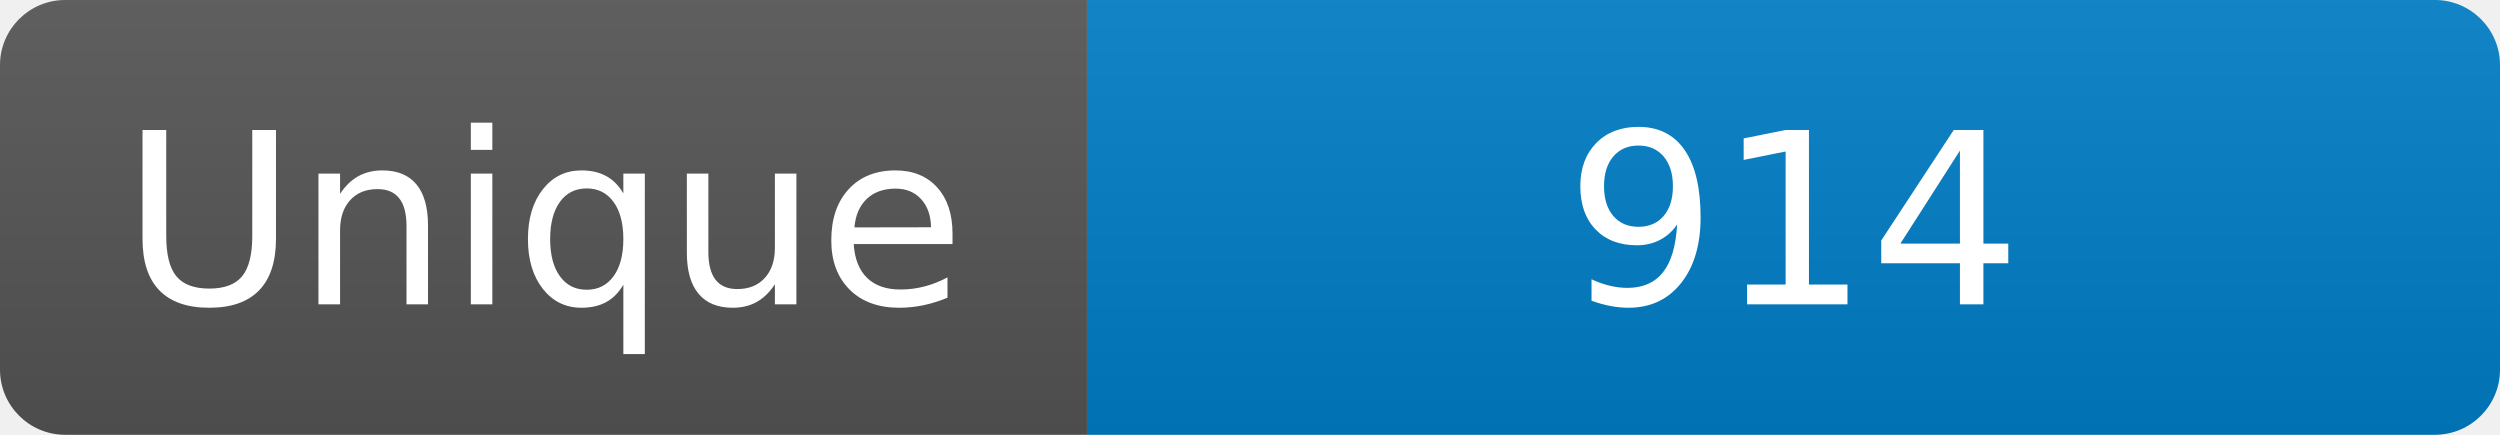
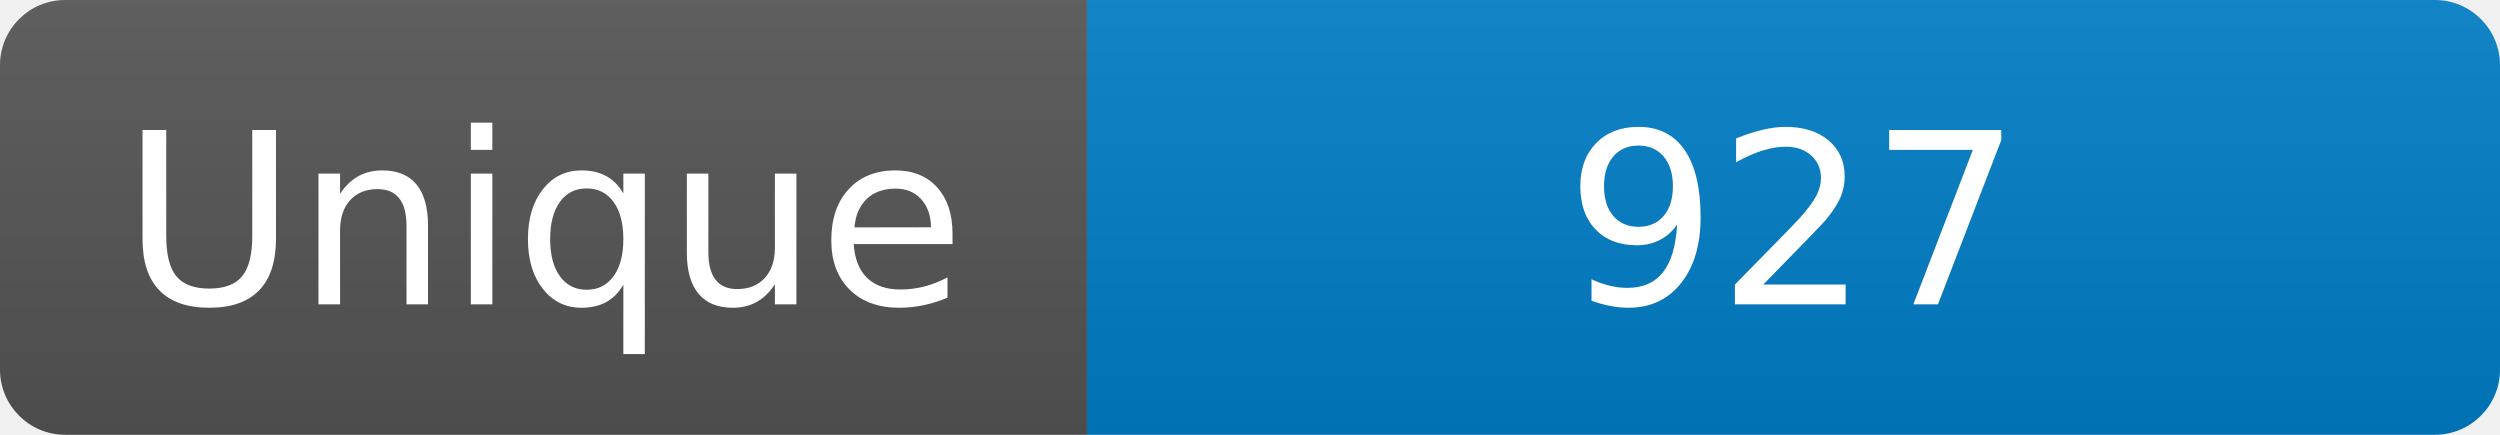
<svg xmlns="http://www.w3.org/2000/svg" width="115" height="20" role="img" aria-label="Maintained?: yes">
  <linearGradient id="s" x2="0" y2="100%">
    <stop offset="0" stop-color="#bbb" stop-opacity=".1" />
    <stop offset="1" stop-opacity=".1" />
  </linearGradient>
  <clipPath id="r">
    <rect width="115" height="20" rx="3" fill="#fff" />
  </clipPath>
  <g clip-path="url(#r)">
    <rect width="50" height="20" fill="#555" />
    <rect x="50" width="160" height="20" fill="#007ec6" />
    <rect width="115" height="20" fill="url(#s)" />
  </g>
  <g fill="#fff" text-anchor="middle" font-family="Verdana,Geneva,DejaVu Sans,sans-serif" font-size="110">
    <text x="250" y="140" transform="scale(.1)" fill="#fff">Unique</text>
-     <text x="825" y="140" transform="scale(.1)" fill="#fff">914</text>
+     <text x="825" y="140" transform="scale(.1)" fill="#fff">927</text>
  </g>
</svg>
